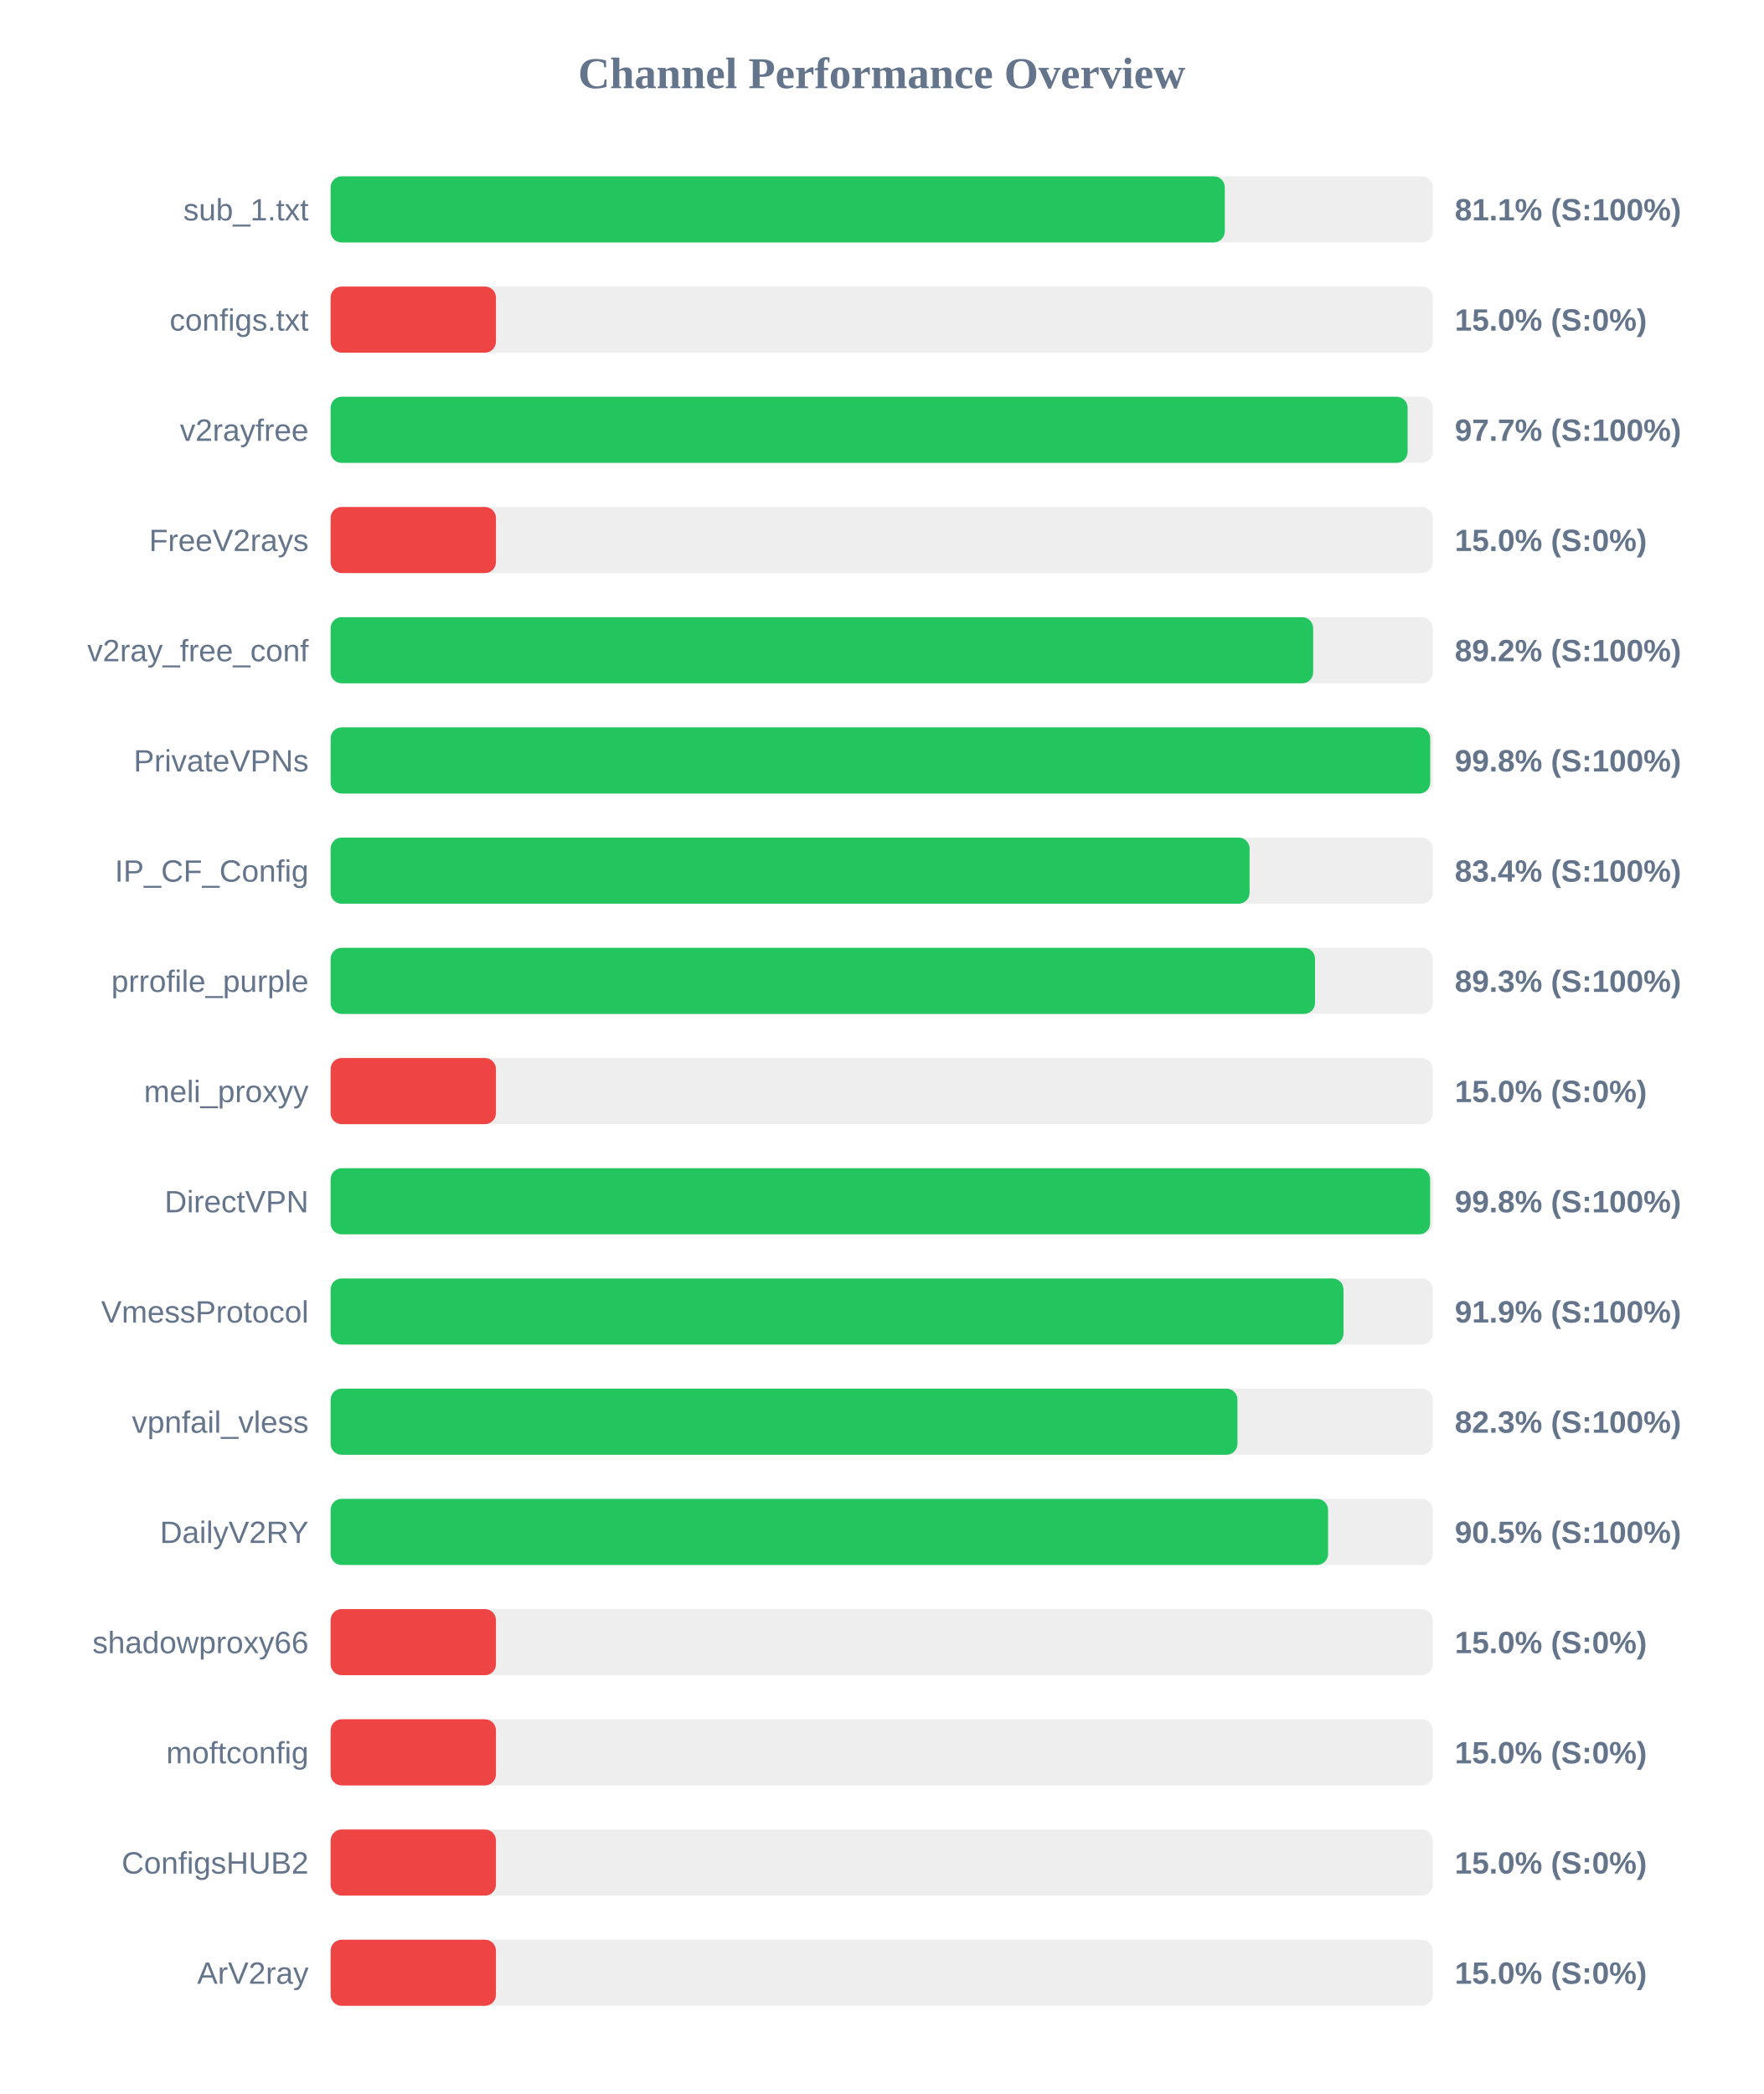
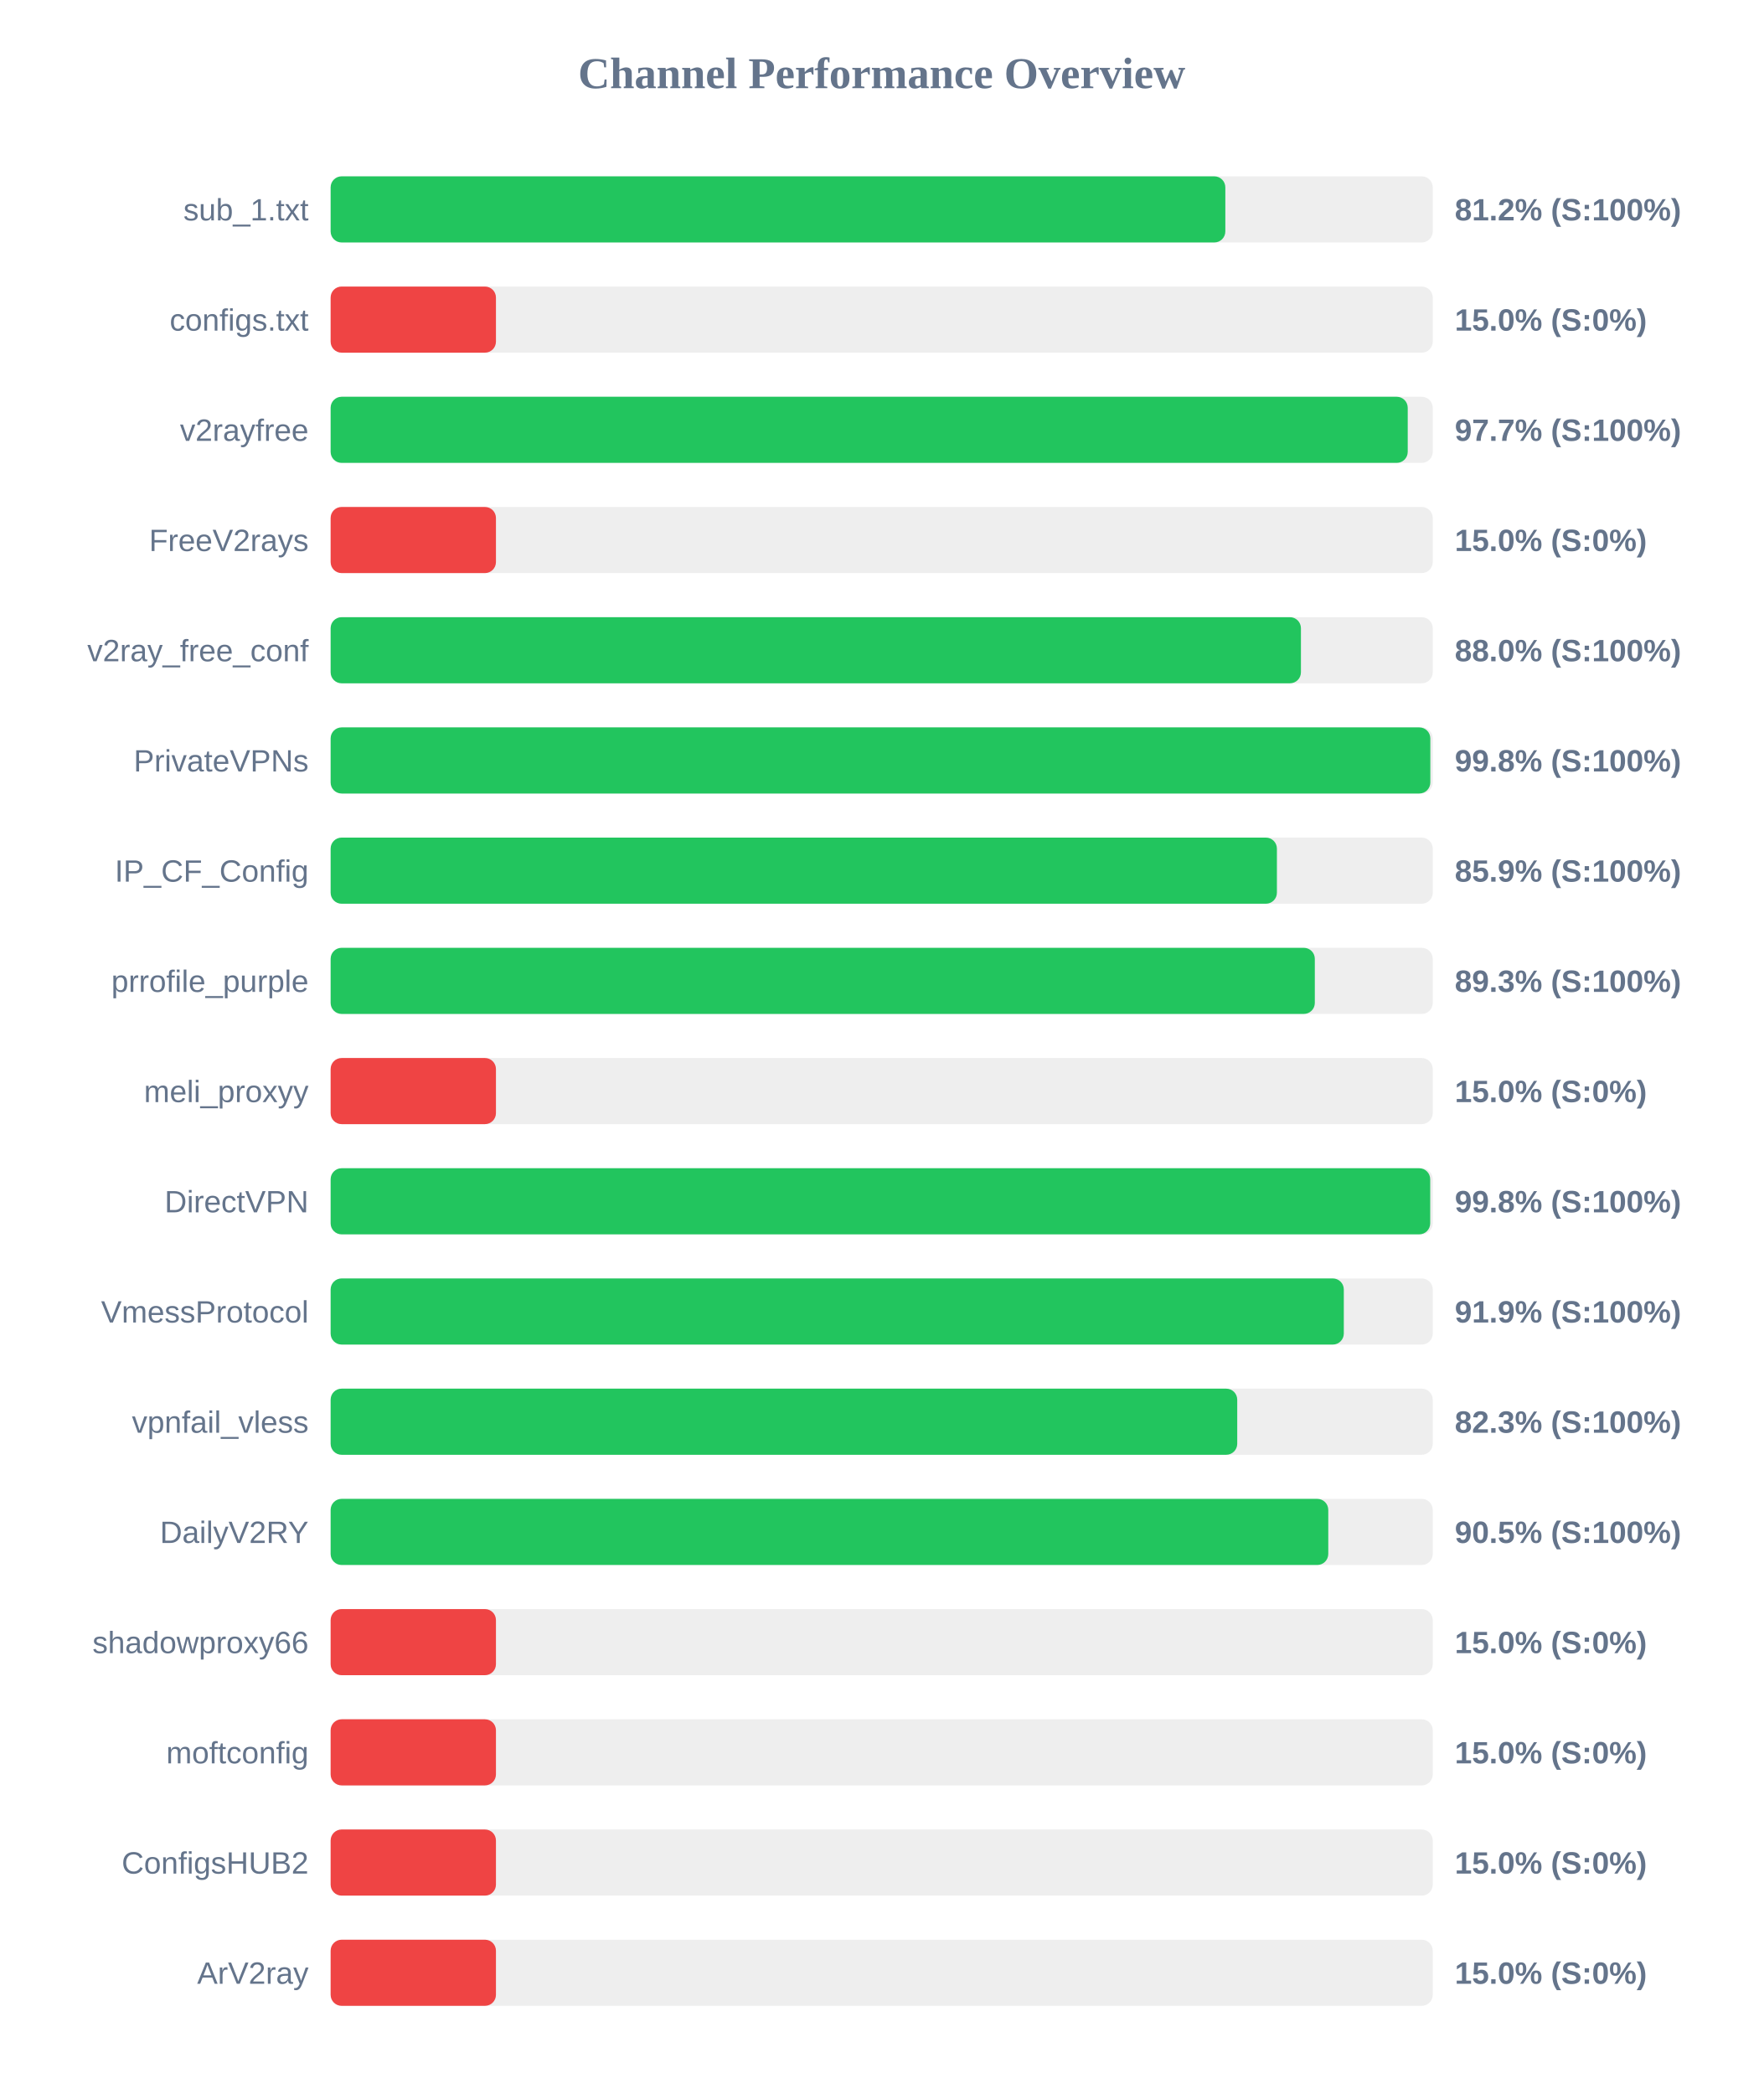
<svg xmlns="http://www.w3.org/2000/svg" width="800" height="950" version="1.1">
  <style>
        .row { font: 14px Arial; fill: #64748b; }
        .score { font: bold 14px Arial; fill: #64748b; }
    </style>
  <text x="400" y="40" text-anchor="middle" font-size="20px" font-weight="bold" fill="#64748b">Channel Performance Overview</text>
  <rect x="150" y="80" width="500" height="30" fill="#eee" rx="5" />
-   <rect x="150" y="80" width="405.65" height="30" fill="#22c55e" rx="5" />
+   <rect x="150" y="80" width="405.9" height="30" fill="#22c55e" rx="5" />
  <text x="140" y="100" text-anchor="end" class="row">sub_1.txt</text>
-   <text x="660" y="100" text-anchor="start" class="score">81.1% (S:100%)</text>
+   <text x="660" y="100" text-anchor="start" class="score">81.2% (S:100%)</text>
  <rect x="150" y="130" width="500" height="30" fill="#eee" rx="5" />
  <rect x="150" y="130" width="75.0" height="30" fill="#ef4444" rx="5" />
  <text x="140" y="150" text-anchor="end" class="row">configs.txt</text>
  <text x="660" y="150" text-anchor="start" class="score">15.0% (S:0%)</text>
  <rect x="150" y="180" width="500" height="30" fill="#eee" rx="5" />
-   <rect x="150" y="180" width="488.6" height="30" fill="#22c55e" rx="5" />
+   <rect x="150" y="180" width="488.65" height="30" fill="#22c55e" rx="5" />
  <text x="140" y="200" text-anchor="end" class="row">v2rayfree</text>
  <text x="660" y="200" text-anchor="start" class="score">97.7% (S:100%)</text>
  <rect x="150" y="230" width="500" height="30" fill="#eee" rx="5" />
  <rect x="150" y="230" width="75.0" height="30" fill="#ef4444" rx="5" />
  <text x="140" y="250" text-anchor="end" class="row">FreeV2rays</text>
  <text x="660" y="250" text-anchor="start" class="score">15.0% (S:0%)</text>
  <rect x="150" y="280" width="500" height="30" fill="#eee" rx="5" />
-   <rect x="150" y="280" width="445.75" height="30" fill="#22c55e" rx="5" />
+   <rect x="150" y="280" width="440.2" height="30" fill="#22c55e" rx="5" />
  <text x="140" y="300" text-anchor="end" class="row">v2ray_free_conf</text>
-   <text x="660" y="300" text-anchor="start" class="score">89.2% (S:100%)</text>
+   <text x="660" y="300" text-anchor="start" class="score">88.0% (S:100%)</text>
  <rect x="150" y="330" width="500" height="30" fill="#eee" rx="5" />
-   <rect x="150" y="330" width="498.85" height="30" fill="#22c55e" rx="5" />
+   <rect x="150" y="330" width="498.9" height="30" fill="#22c55e" rx="5" />
  <text x="140" y="350" text-anchor="end" class="row">PrivateVPNs</text>
  <text x="660" y="350" text-anchor="start" class="score">99.8% (S:100%)</text>
  <rect x="150" y="380" width="500" height="30" fill="#eee" rx="5" />
-   <rect x="150" y="380" width="416.9" height="30" fill="#22c55e" rx="5" />
+   <rect x="150" y="380" width="429.3" height="30" fill="#22c55e" rx="5" />
  <text x="140" y="400" text-anchor="end" class="row">IP_CF_Config</text>
-   <text x="660" y="400" text-anchor="start" class="score">83.4% (S:100%)</text>
+   <text x="660" y="400" text-anchor="start" class="score">85.9% (S:100%)</text>
  <rect x="150" y="430" width="500" height="30" fill="#eee" rx="5" />
-   <rect x="150" y="430" width="446.6" height="30" fill="#22c55e" rx="5" />
+   <rect x="150" y="430" width="446.5" height="30" fill="#22c55e" rx="5" />
  <text x="140" y="450" text-anchor="end" class="row">prrofile_purple</text>
  <text x="660" y="450" text-anchor="start" class="score">89.3% (S:100%)</text>
  <rect x="150" y="480" width="500" height="30" fill="#eee" rx="5" />
  <rect x="150" y="480" width="75.0" height="30" fill="#ef4444" rx="5" />
  <text x="140" y="500" text-anchor="end" class="row">meli_proxyy</text>
  <text x="660" y="500" text-anchor="start" class="score">15.0% (S:0%)</text>
  <rect x="150" y="530" width="500" height="30" fill="#eee" rx="5" />
-   <rect x="150" y="530" width="498.8" height="30" fill="#22c55e" rx="5" />
+   <rect x="150" y="530" width="498.85" height="30" fill="#22c55e" rx="5" />
  <text x="140" y="550" text-anchor="end" class="row">DirectVPN</text>
  <text x="660" y="550" text-anchor="start" class="score">99.8% (S:100%)</text>
  <rect x="150" y="580" width="500" height="30" fill="#eee" rx="5" />
-   <rect x="150" y="580" width="459.5" height="30" fill="#22c55e" rx="5" />
+   <rect x="150" y="580" width="459.65" height="30" fill="#22c55e" rx="5" />
  <text x="140" y="600" text-anchor="end" class="row">VmessProtocol</text>
  <text x="660" y="600" text-anchor="start" class="score">91.9% (S:100%)</text>
  <rect x="150" y="630" width="500" height="30" fill="#eee" rx="5" />
-   <rect x="150" y="630" width="411.4" height="30" fill="#22c55e" rx="5" />
+   <rect x="150" y="630" width="411.3" height="30" fill="#22c55e" rx="5" />
  <text x="140" y="650" text-anchor="end" class="row">vpnfail_vless</text>
  <text x="660" y="650" text-anchor="start" class="score">82.3% (S:100%)</text>
  <rect x="150" y="680" width="500" height="30" fill="#eee" rx="5" />
-   <rect x="150" y="680" width="452.5" height="30" fill="#22c55e" rx="5" />
+   <rect x="150" y="680" width="452.6" height="30" fill="#22c55e" rx="5" />
  <text x="140" y="700" text-anchor="end" class="row">DailyV2RY</text>
  <text x="660" y="700" text-anchor="start" class="score">90.5% (S:100%)</text>
  <rect x="150" y="730" width="500" height="30" fill="#eee" rx="5" />
  <rect x="150" y="730" width="75.0" height="30" fill="#ef4444" rx="5" />
  <text x="140" y="750" text-anchor="end" class="row">shadowproxy66</text>
  <text x="660" y="750" text-anchor="start" class="score">15.0% (S:0%)</text>
  <rect x="150" y="780" width="500" height="30" fill="#eee" rx="5" />
  <rect x="150" y="780" width="75.0" height="30" fill="#ef4444" rx="5" />
  <text x="140" y="800" text-anchor="end" class="row">moftconfig</text>
  <text x="660" y="800" text-anchor="start" class="score">15.0% (S:0%)</text>
  <rect x="150" y="830" width="500" height="30" fill="#eee" rx="5" />
  <rect x="150" y="830" width="75.0" height="30" fill="#ef4444" rx="5" />
  <text x="140" y="850" text-anchor="end" class="row">ConfigsHUB2</text>
  <text x="660" y="850" text-anchor="start" class="score">15.0% (S:0%)</text>
  <rect x="150" y="880" width="500" height="30" fill="#eee" rx="5" />
  <rect x="150" y="880" width="75.0" height="30" fill="#ef4444" rx="5" />
  <text x="140" y="900" text-anchor="end" class="row">ArV2ray</text>
  <text x="660" y="900" text-anchor="start" class="score">15.0% (S:0%)</text>
</svg>
